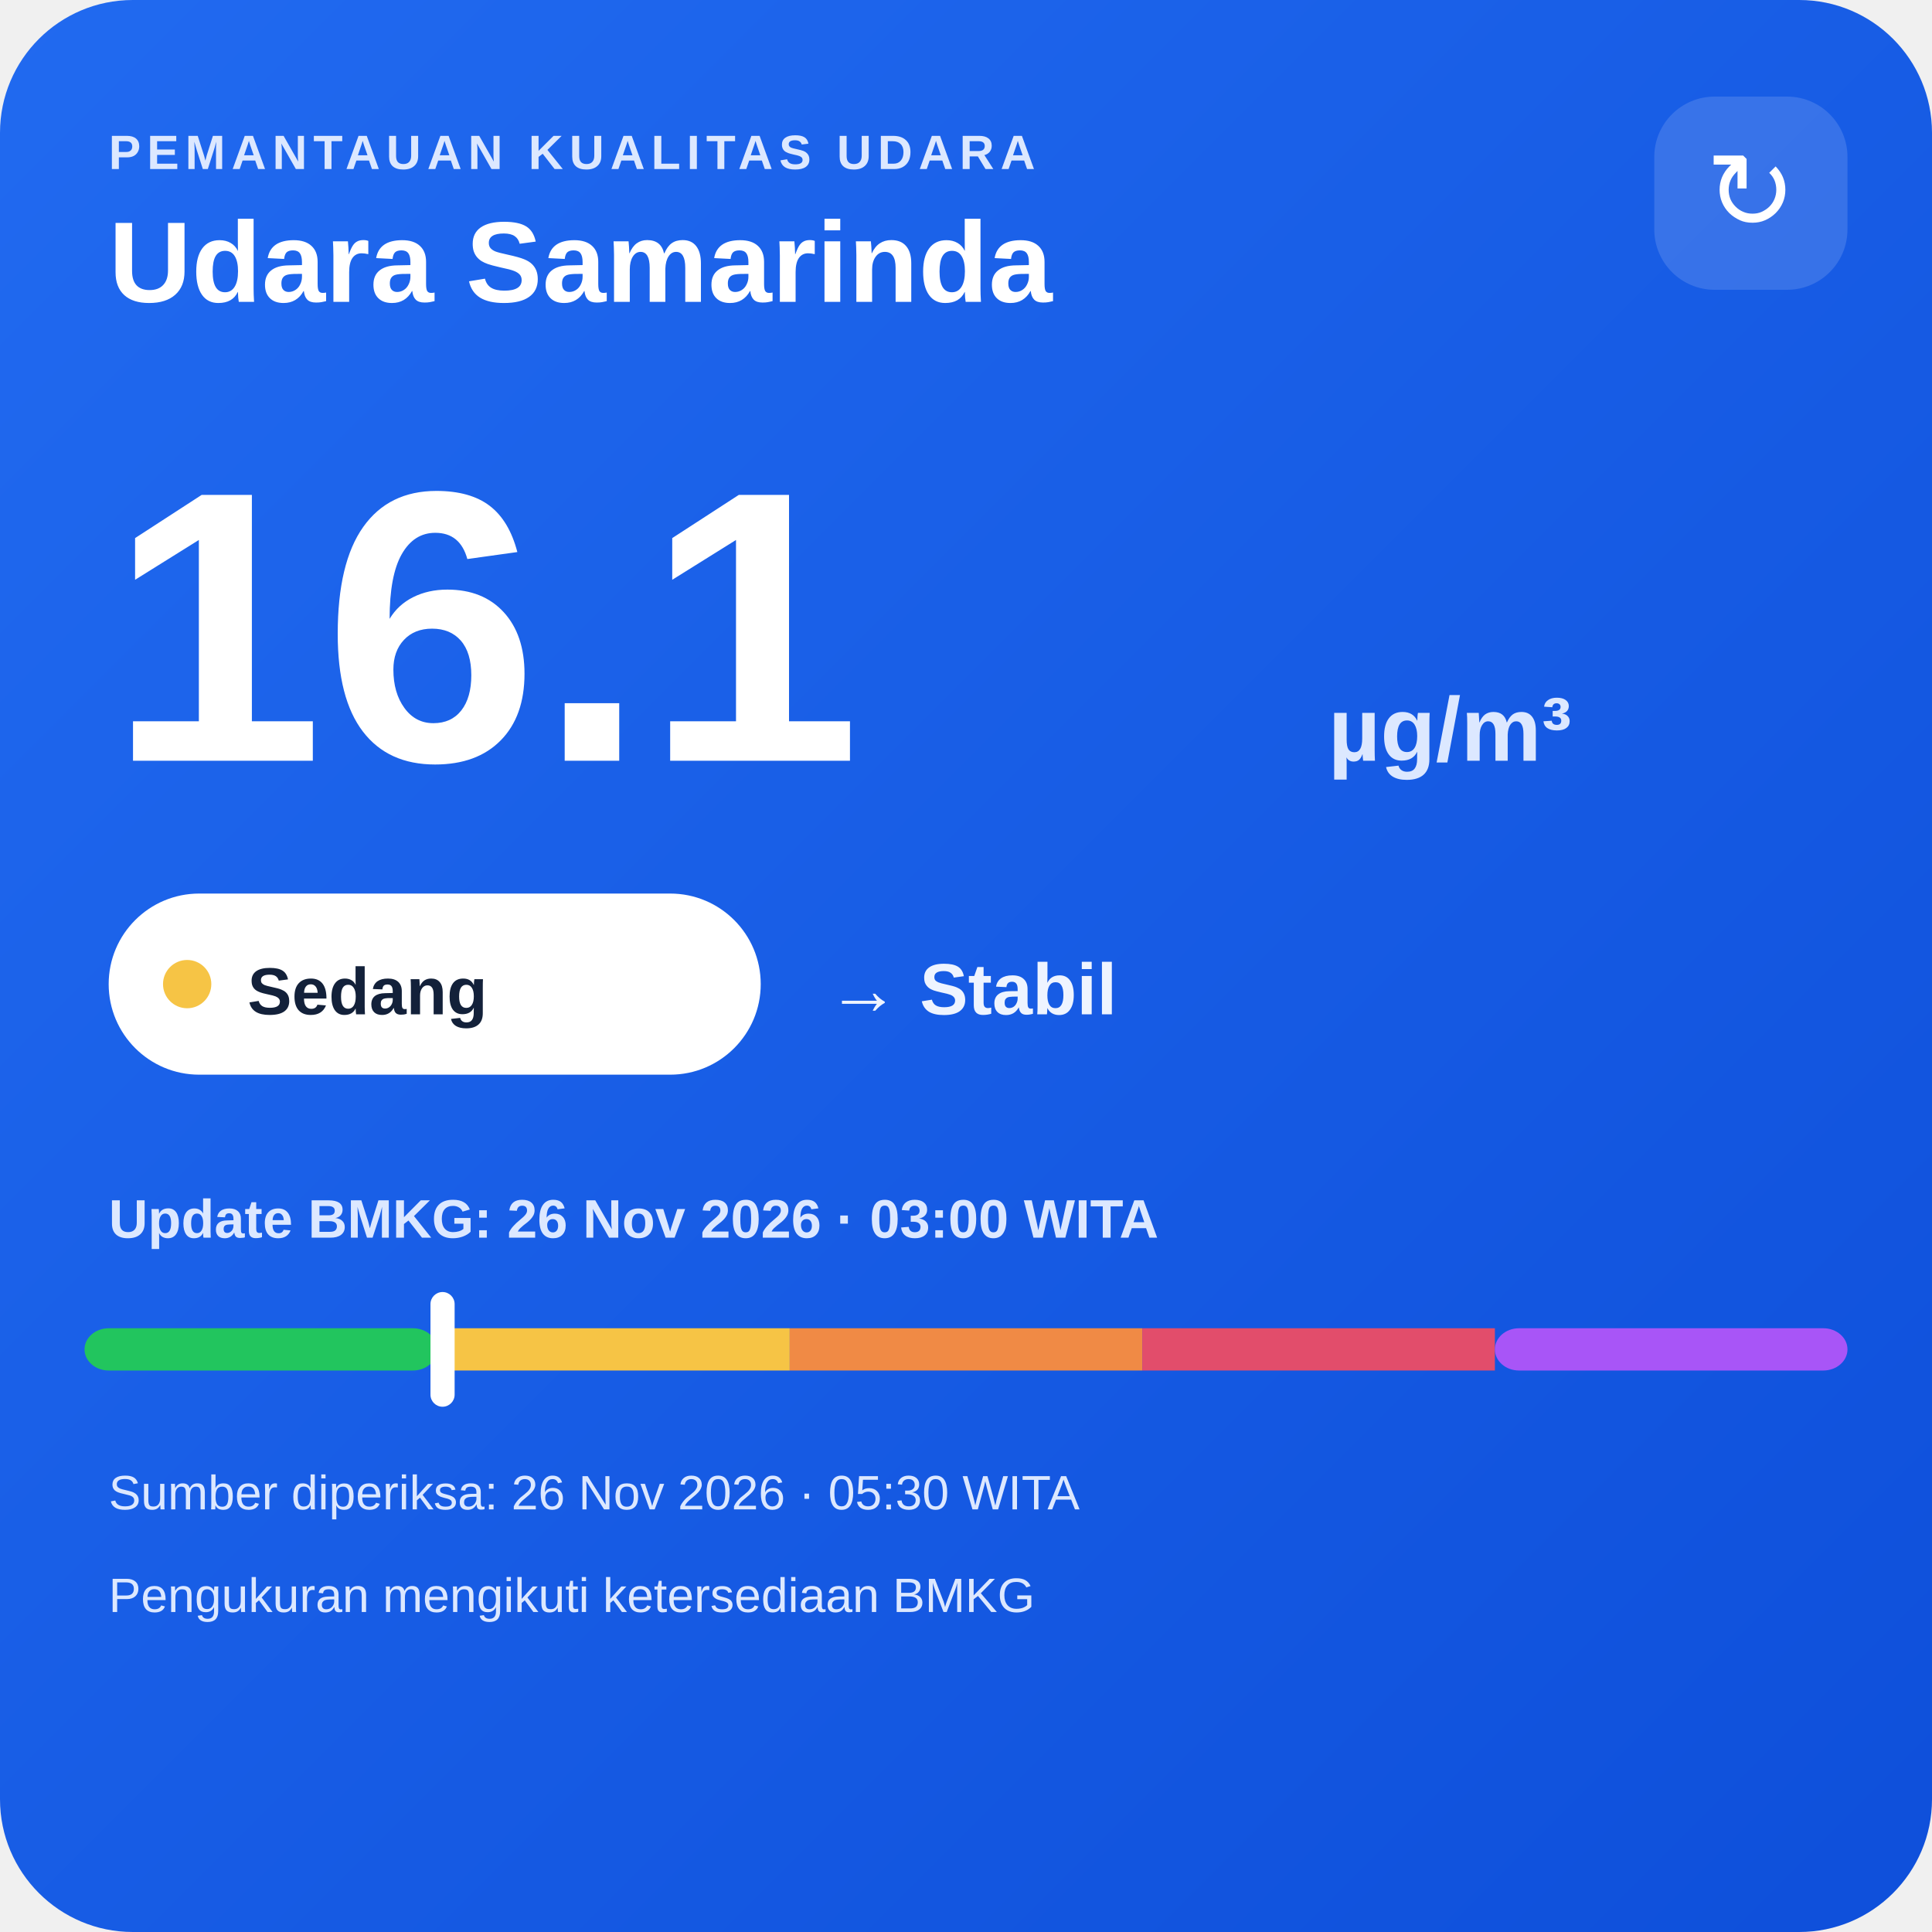
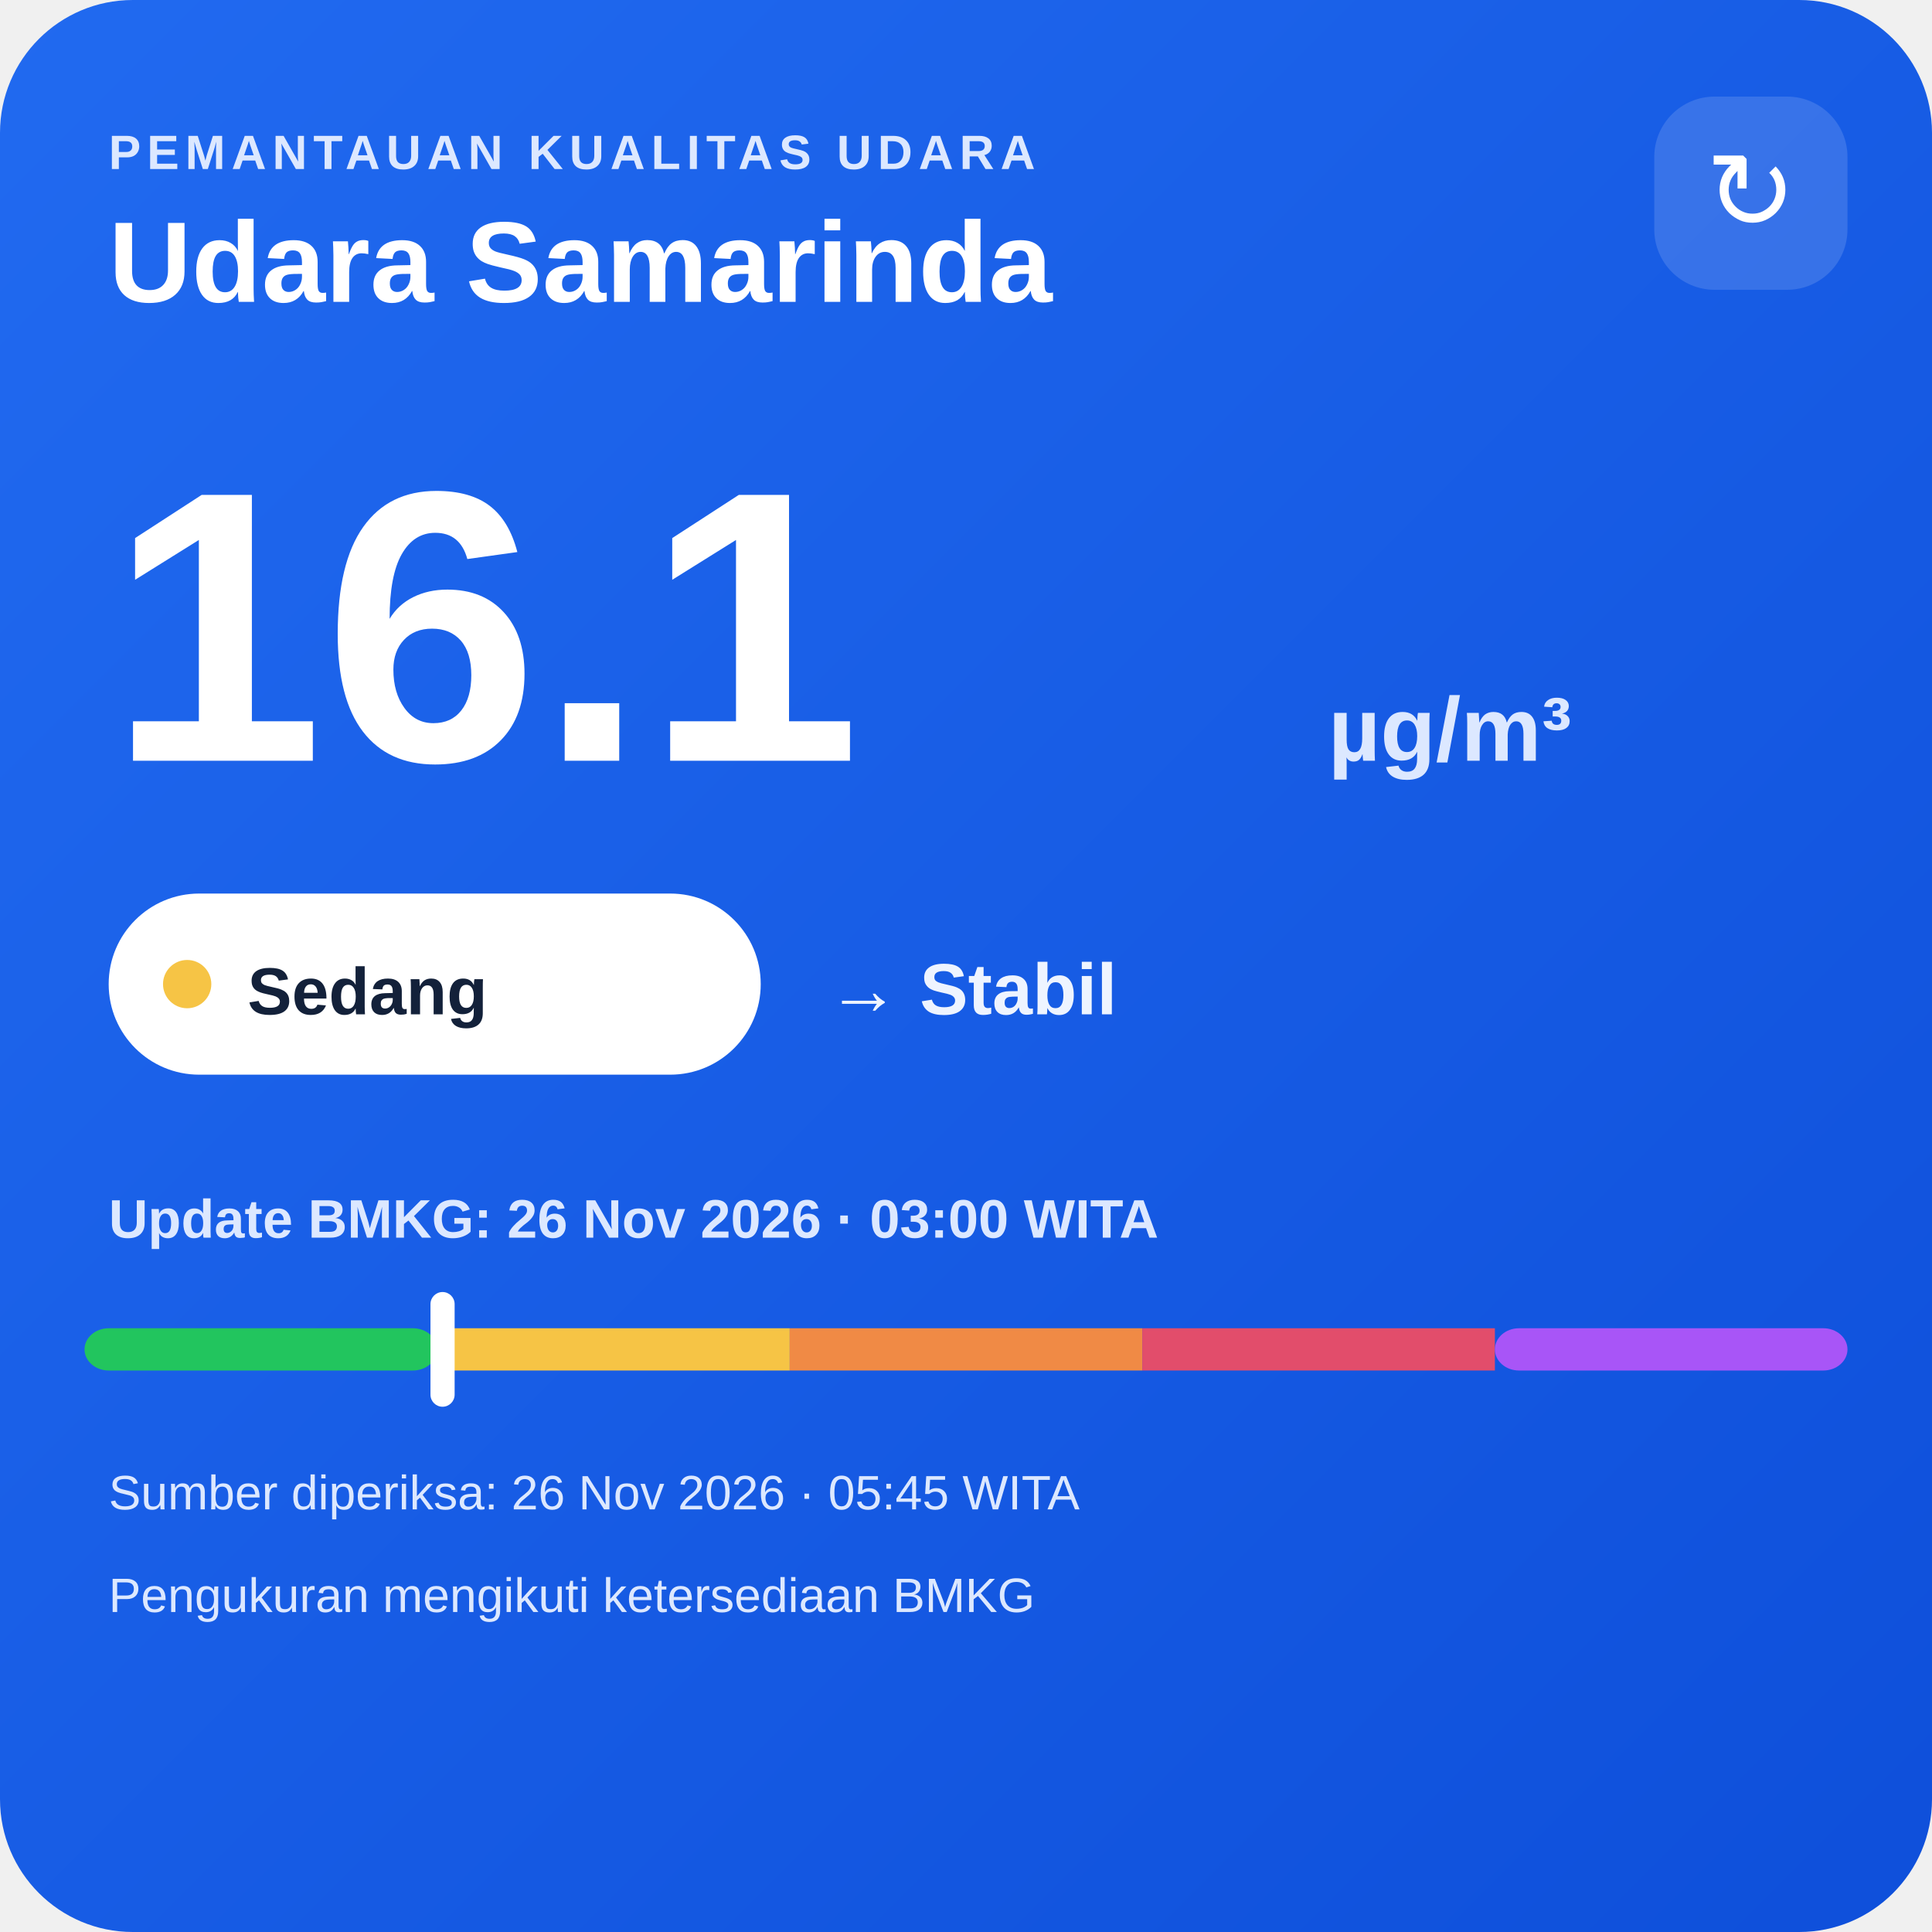
<svg xmlns="http://www.w3.org/2000/svg" width="320" height="320" viewBox="0 0 320 320">
  <defs>
    <linearGradient id="bg" x1="0" y1="0" x2="1" y2="1">
      <stop offset="0" stop-color="#216af0" />
      <stop offset="1" stop-color="#0e4fda" />
    </linearGradient>
  </defs>
  <rect width="320" height="320" rx="22" fill="url(#bg)" />
  <text x="18" y="28" fill="#dce8ff" font-family="Arial,sans-serif" font-size="8" font-weight="700" letter-spacing="1">PEMANTAUAN KUALITAS UDARA</text>
  <text x="18" y="50" fill="#ffffff" font-family="Arial,sans-serif" font-size="19" font-weight="700">Udara Samarinda</text>
  <rect x="274" y="16" width="32" height="32" rx="10" fill="#ffffff" fill-opacity=".14" />
  <text x="290" y="38" text-anchor="middle" fill="#ffffff" font-family="Arial,sans-serif" font-size="18">↻</text>
  <text x="18" y="126" fill="#ffffff" font-family="Arial,sans-serif" font-size="64" font-weight="800">16.1</text>
  <text x="220" y="126" fill="#dce8ff" font-family="Arial,sans-serif" font-size="15" font-weight="700">µg/m³</text>
  <rect x="18" y="148" width="108" height="30" rx="15" fill="#ffffff" />
  <circle cx="31" cy="163" r="4" fill="#f6c445" />
  <text x="41" y="168" fill="#13213a" font-family="Arial,sans-serif" font-size="11" font-weight="700">Sedang</text>
  <text x="137" y="168" fill="#eef4ff" font-family="Arial,sans-serif" font-size="12" font-weight="700">→ Stabil</text>
  <text x="18" y="205" fill="#dce8ff" font-family="Arial,sans-serif" font-size="9" font-weight="700">Update BMKG: 26 Nov 2026 · 03:00 WITA</text>
  <rect x="14" y="220" width="58.4" height="7" rx="4" fill="#22c55e" />
  <rect x="72.4" y="220" width="58.4" height="7" fill="#f6c445" />
  <rect x="130.8" y="220" width="58.4" height="7" fill="#f08a45" />
  <rect x="189.2" y="220" width="58.4" height="7" fill="#e24d6b" />
  <rect x="247.6" y="220" width="58.4" height="7" rx="4" fill="#a855f7" />
  <rect x="71.3" y="214" width="4" height="19" rx="2" fill="#ffffff" />
-   <text x="18" y="250" fill="#dce8ff" font-family="Arial,sans-serif" font-size="8">Sumber diperiksa: 26 Nov 2026 · 05:30 WITA</text>
+   <text x="18" y="250" fill="#dce8ff" font-family="Arial,sans-serif" font-size="8">Sumber diperiksa: 26 Nov 2026 · 05:45 WITA</text>
  <text x="18" y="267" fill="#dce8ff" font-family="Arial,sans-serif" font-size="8">Pengukuran mengikuti ketersediaan BMKG</text>
</svg>
